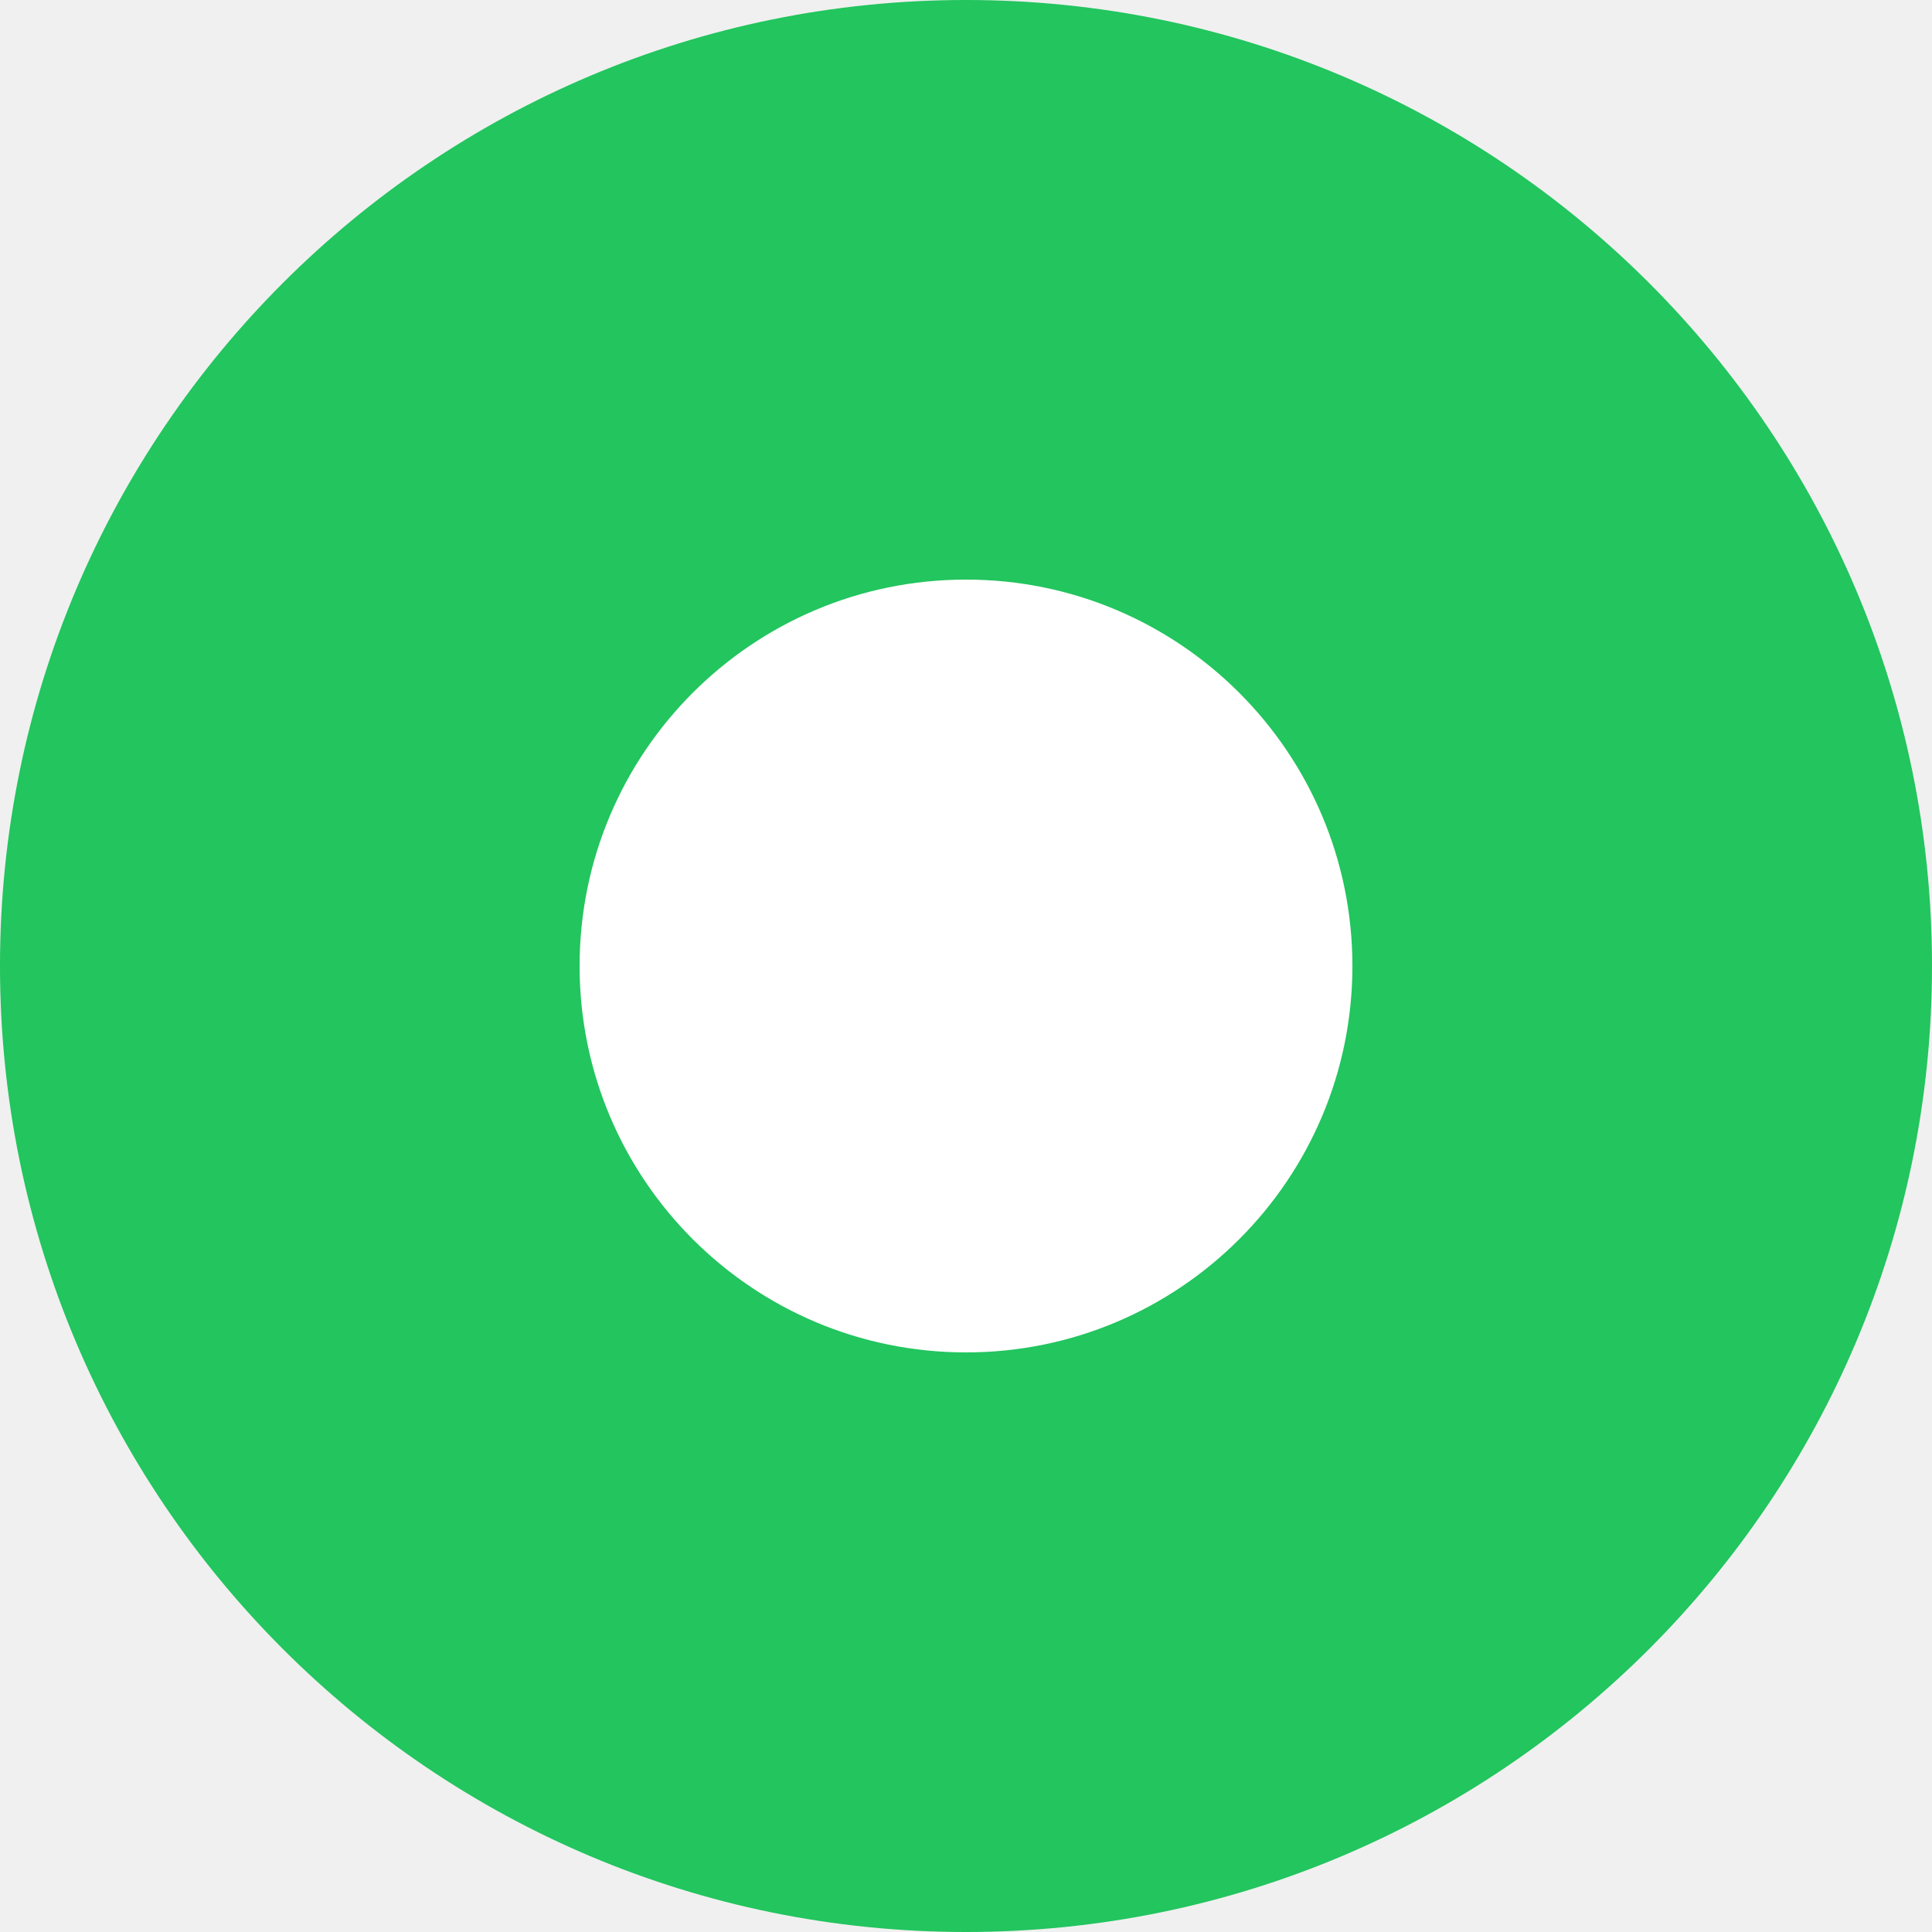
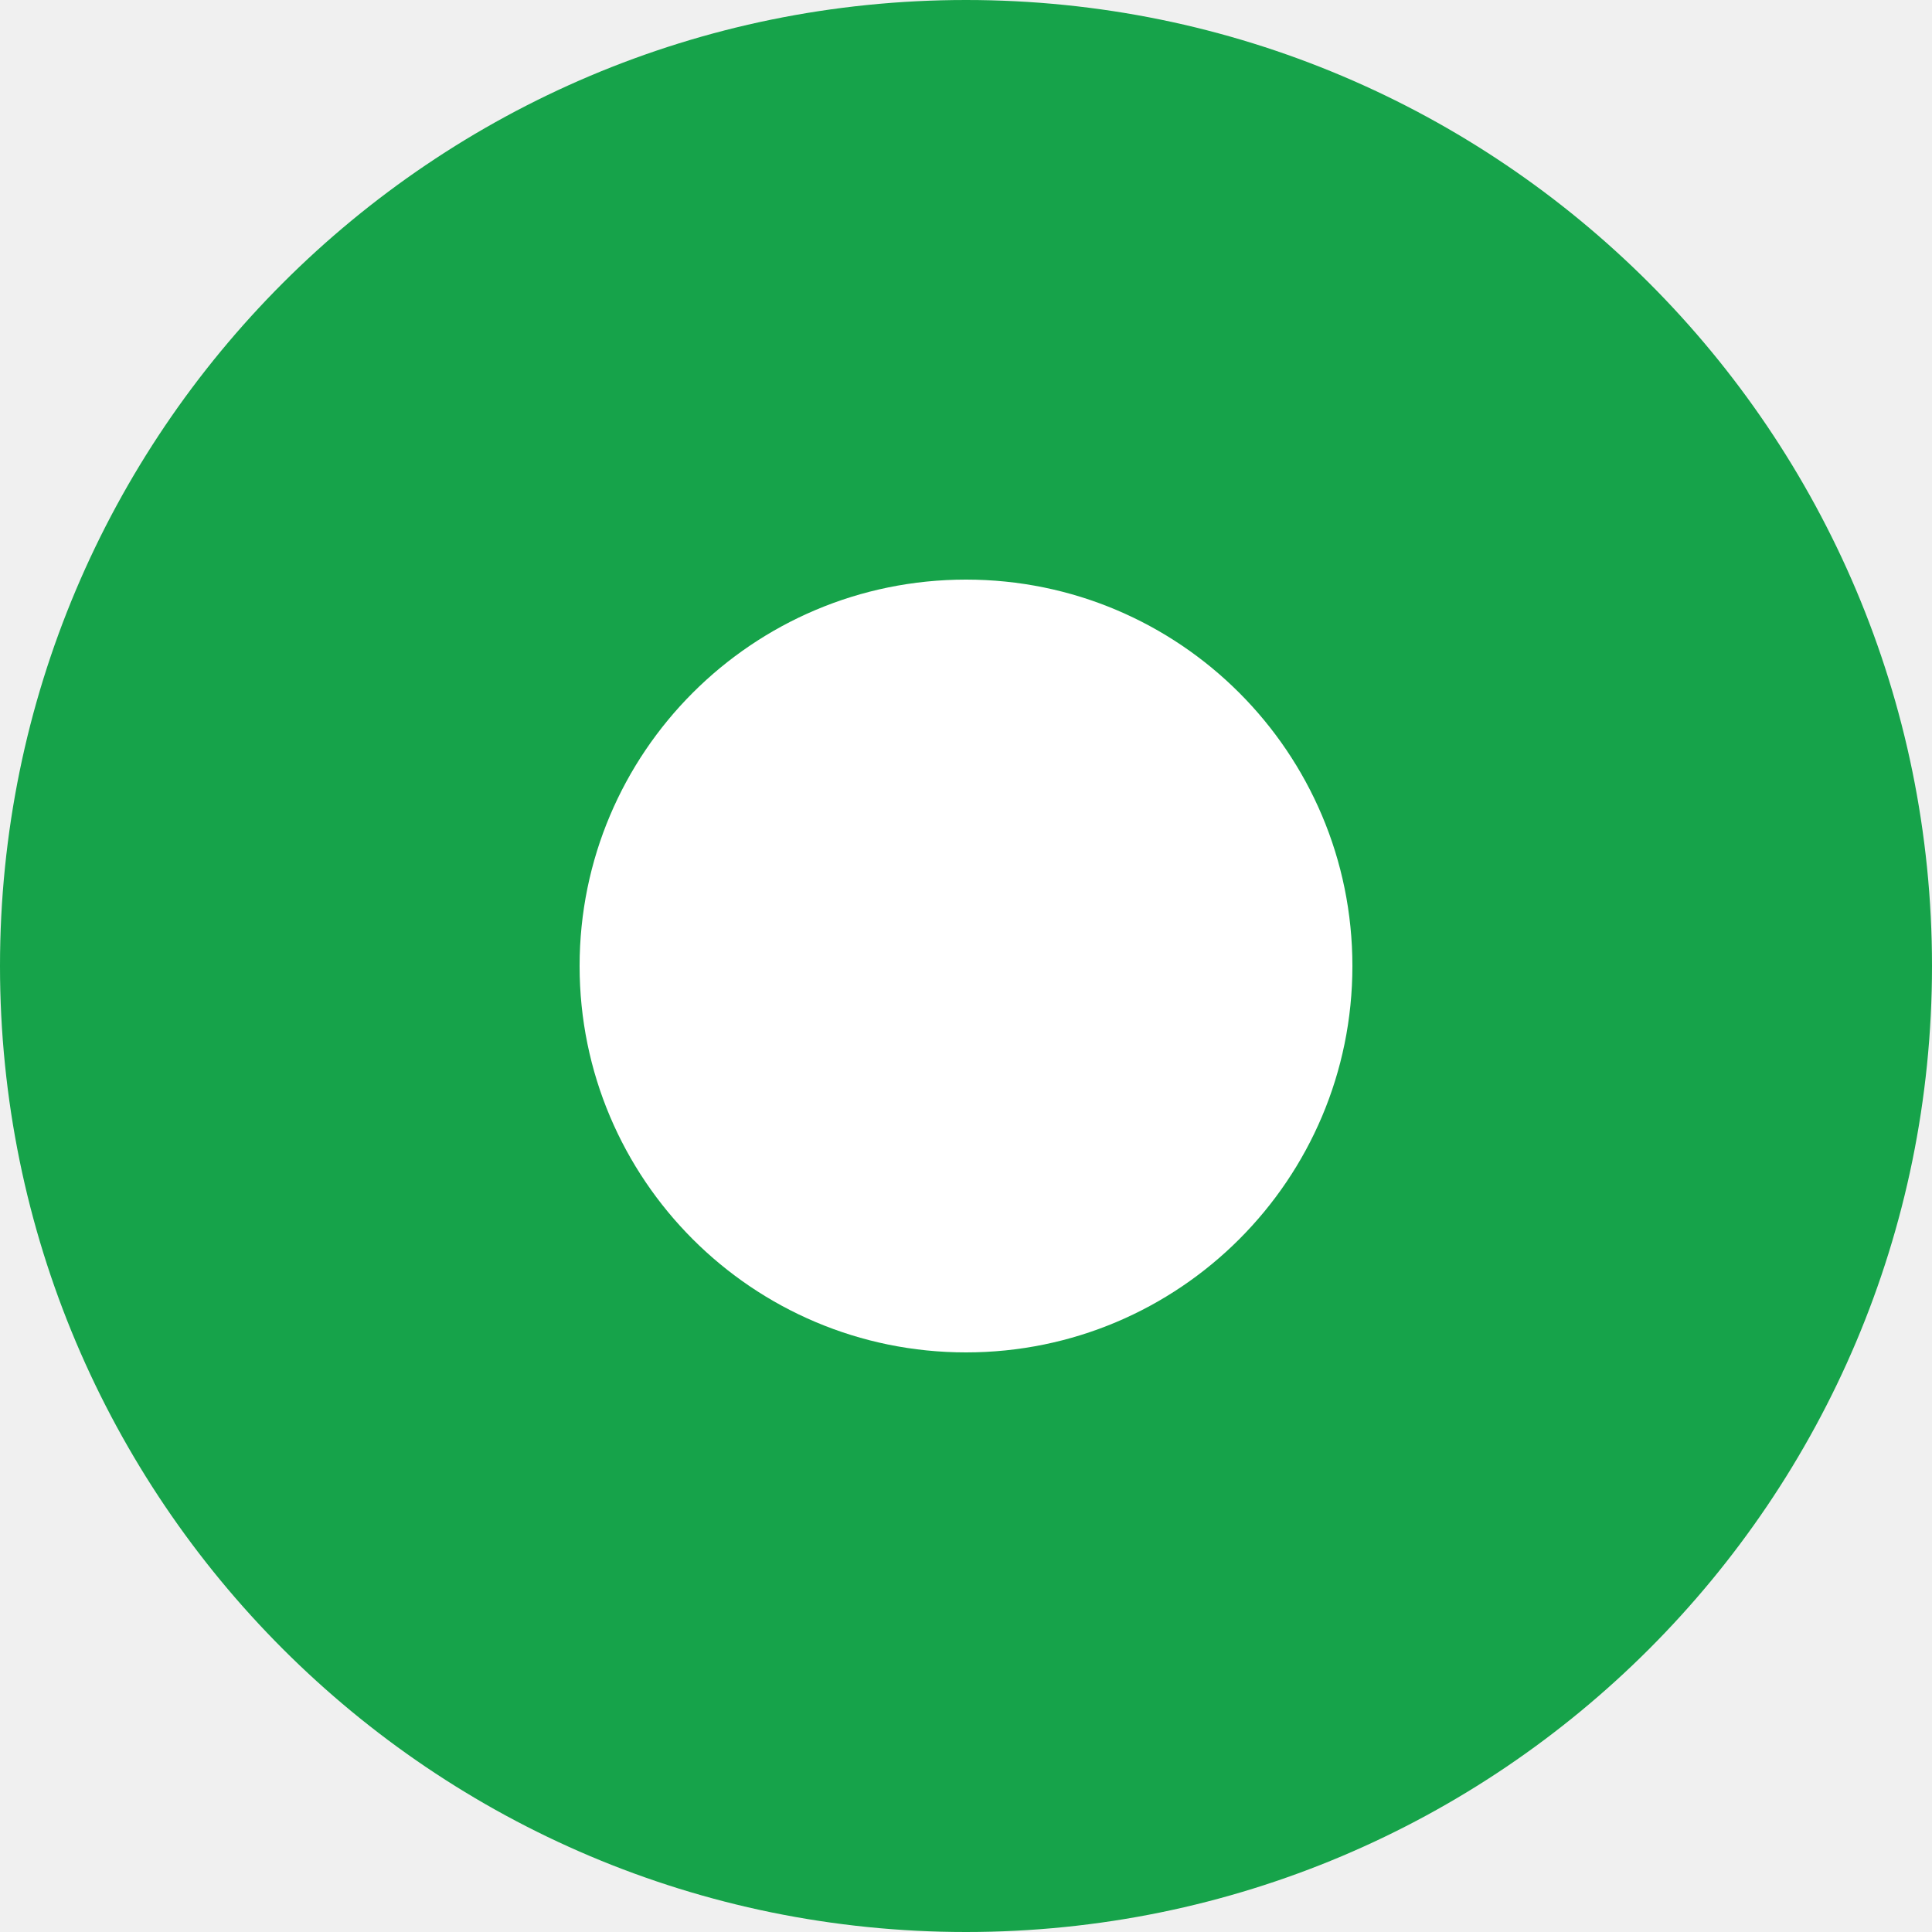
<svg xmlns="http://www.w3.org/2000/svg" viewBox="0 0 20 20">
-   <circle cx="10" cy="10" r="10" fill="#22C55E" />
+   <circle cx="10" cy="10" r="10" fill="#16A34A" />
  <circle cx="10" cy="10" r="4" fill="#FFFFFF" />
</svg>
